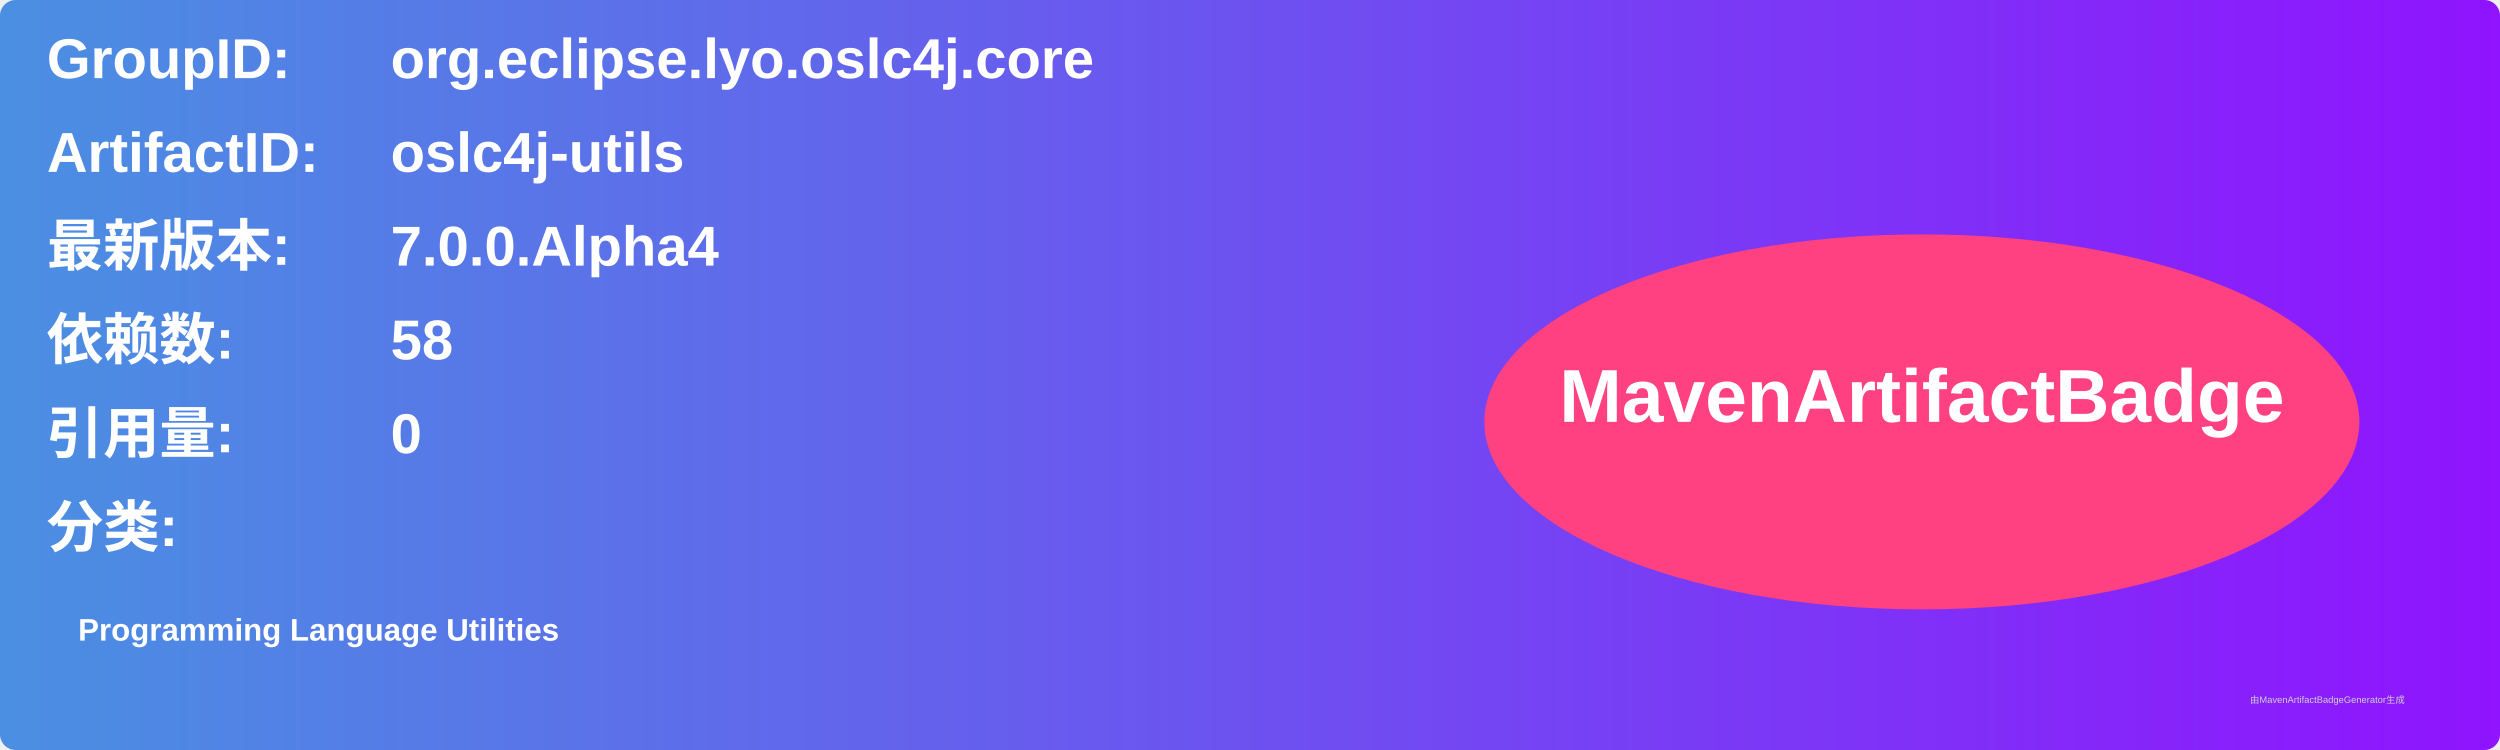
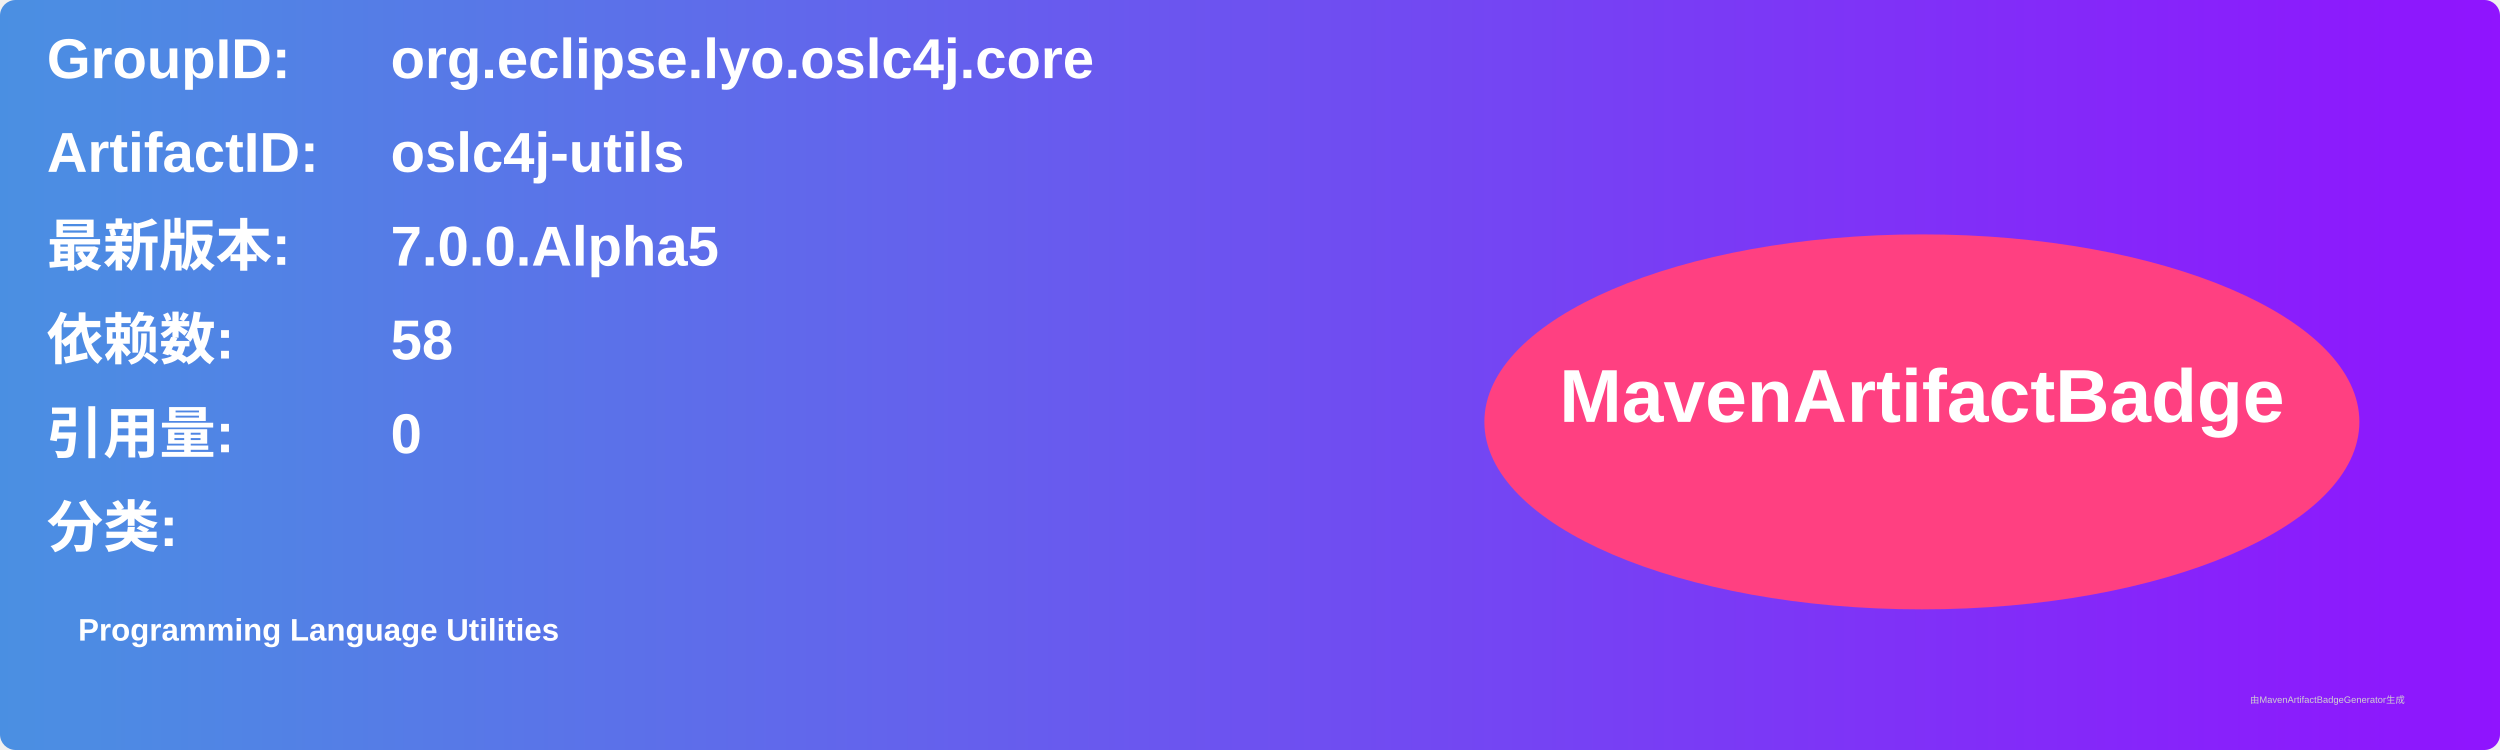
<svg xmlns="http://www.w3.org/2000/svg" width="800" height="240" viewBox="0 0 800 240">
  <linearGradient id="grad" x1="0%" y1="0%" x2="100%" y2="0%">
    <stop offset="0%" stop-color="#4a90e2" />
    <stop offset="100%" stop-color="#9013fe" />
  </linearGradient>
  <rect width="100%" height="100%" rx="5" ry="5" fill="url(#grad)" />
  <g transform="translate(15, 15)">
    <text x="0" y="10" font-family="Arial" font-size="18" fill="white" font-weight="bold" width="260">GroupID:</text>
    <text x="110" y="10" font-family="Arial" font-size="18" fill="white" font-weight="bold" width="460">org.eclipse.lyo.oslc4j.core</text>
    <text x="0" y="40" font-family="Arial" font-size="18" fill="white" font-weight="bold" width="260">ArtifactID:</text>
    <text x="110" y="40" font-family="Arial" font-size="18" fill="white" font-weight="bold" width="460">oslc4j-utils</text>
    <text x="0" y="70" font-family="Arial" font-size="18" fill="white" font-weight="bold">最新版本:</text>
    <text x="110" y="70" font-family="Arial" font-size="18" fill="white" font-weight="bold">
-       <tspan font-weight="bold">7.0.0.Alpha4</tspan>
+       <tspan font-weight="bold">7.0.0.Alpha5</tspan>
    </text>
    <text x="0" y="100" font-family="Arial" font-size="18" fill="white" font-weight="bold">依赖数: </text>
    <text x="110" y="100" font-family="Arial" font-size="18" fill="white">
      <tspan font-weight="bold">58</tspan>
    </text>
    <text x="0" y="130" font-family="Arial" font-size="18" fill="white" font-weight="bold">引用量: </text>
    <text x="110" y="130" font-family="Arial" font-size="18" fill="white">
      <tspan font-weight="bold">0</tspan>
    </text>
    <text x="0" y="160" font-family="Arial" font-size="18" fill="white" font-weight="bold">分类:</text>
    <text x="10" y="190" font-family="Arial" font-size="10" fill="white">
      <tspan font-weight="bold">Programming Language Utilities</tspan>
    </text>
    <ellipse cx="600" cy="120" rx="140" ry="60" fill="#ff4081" />
    <text x="600" y="120" text-anchor="middle" font-family="Arial" font-size="24" fill="white" font-weight="bold">MavenArtifactBadge</text>
  </g>
  <text x="720" y="225" font-family="Arial" font-size="3" fill="#d0d0d0">由MavenArtifactBadgeGenerator生成</text>
</svg>
